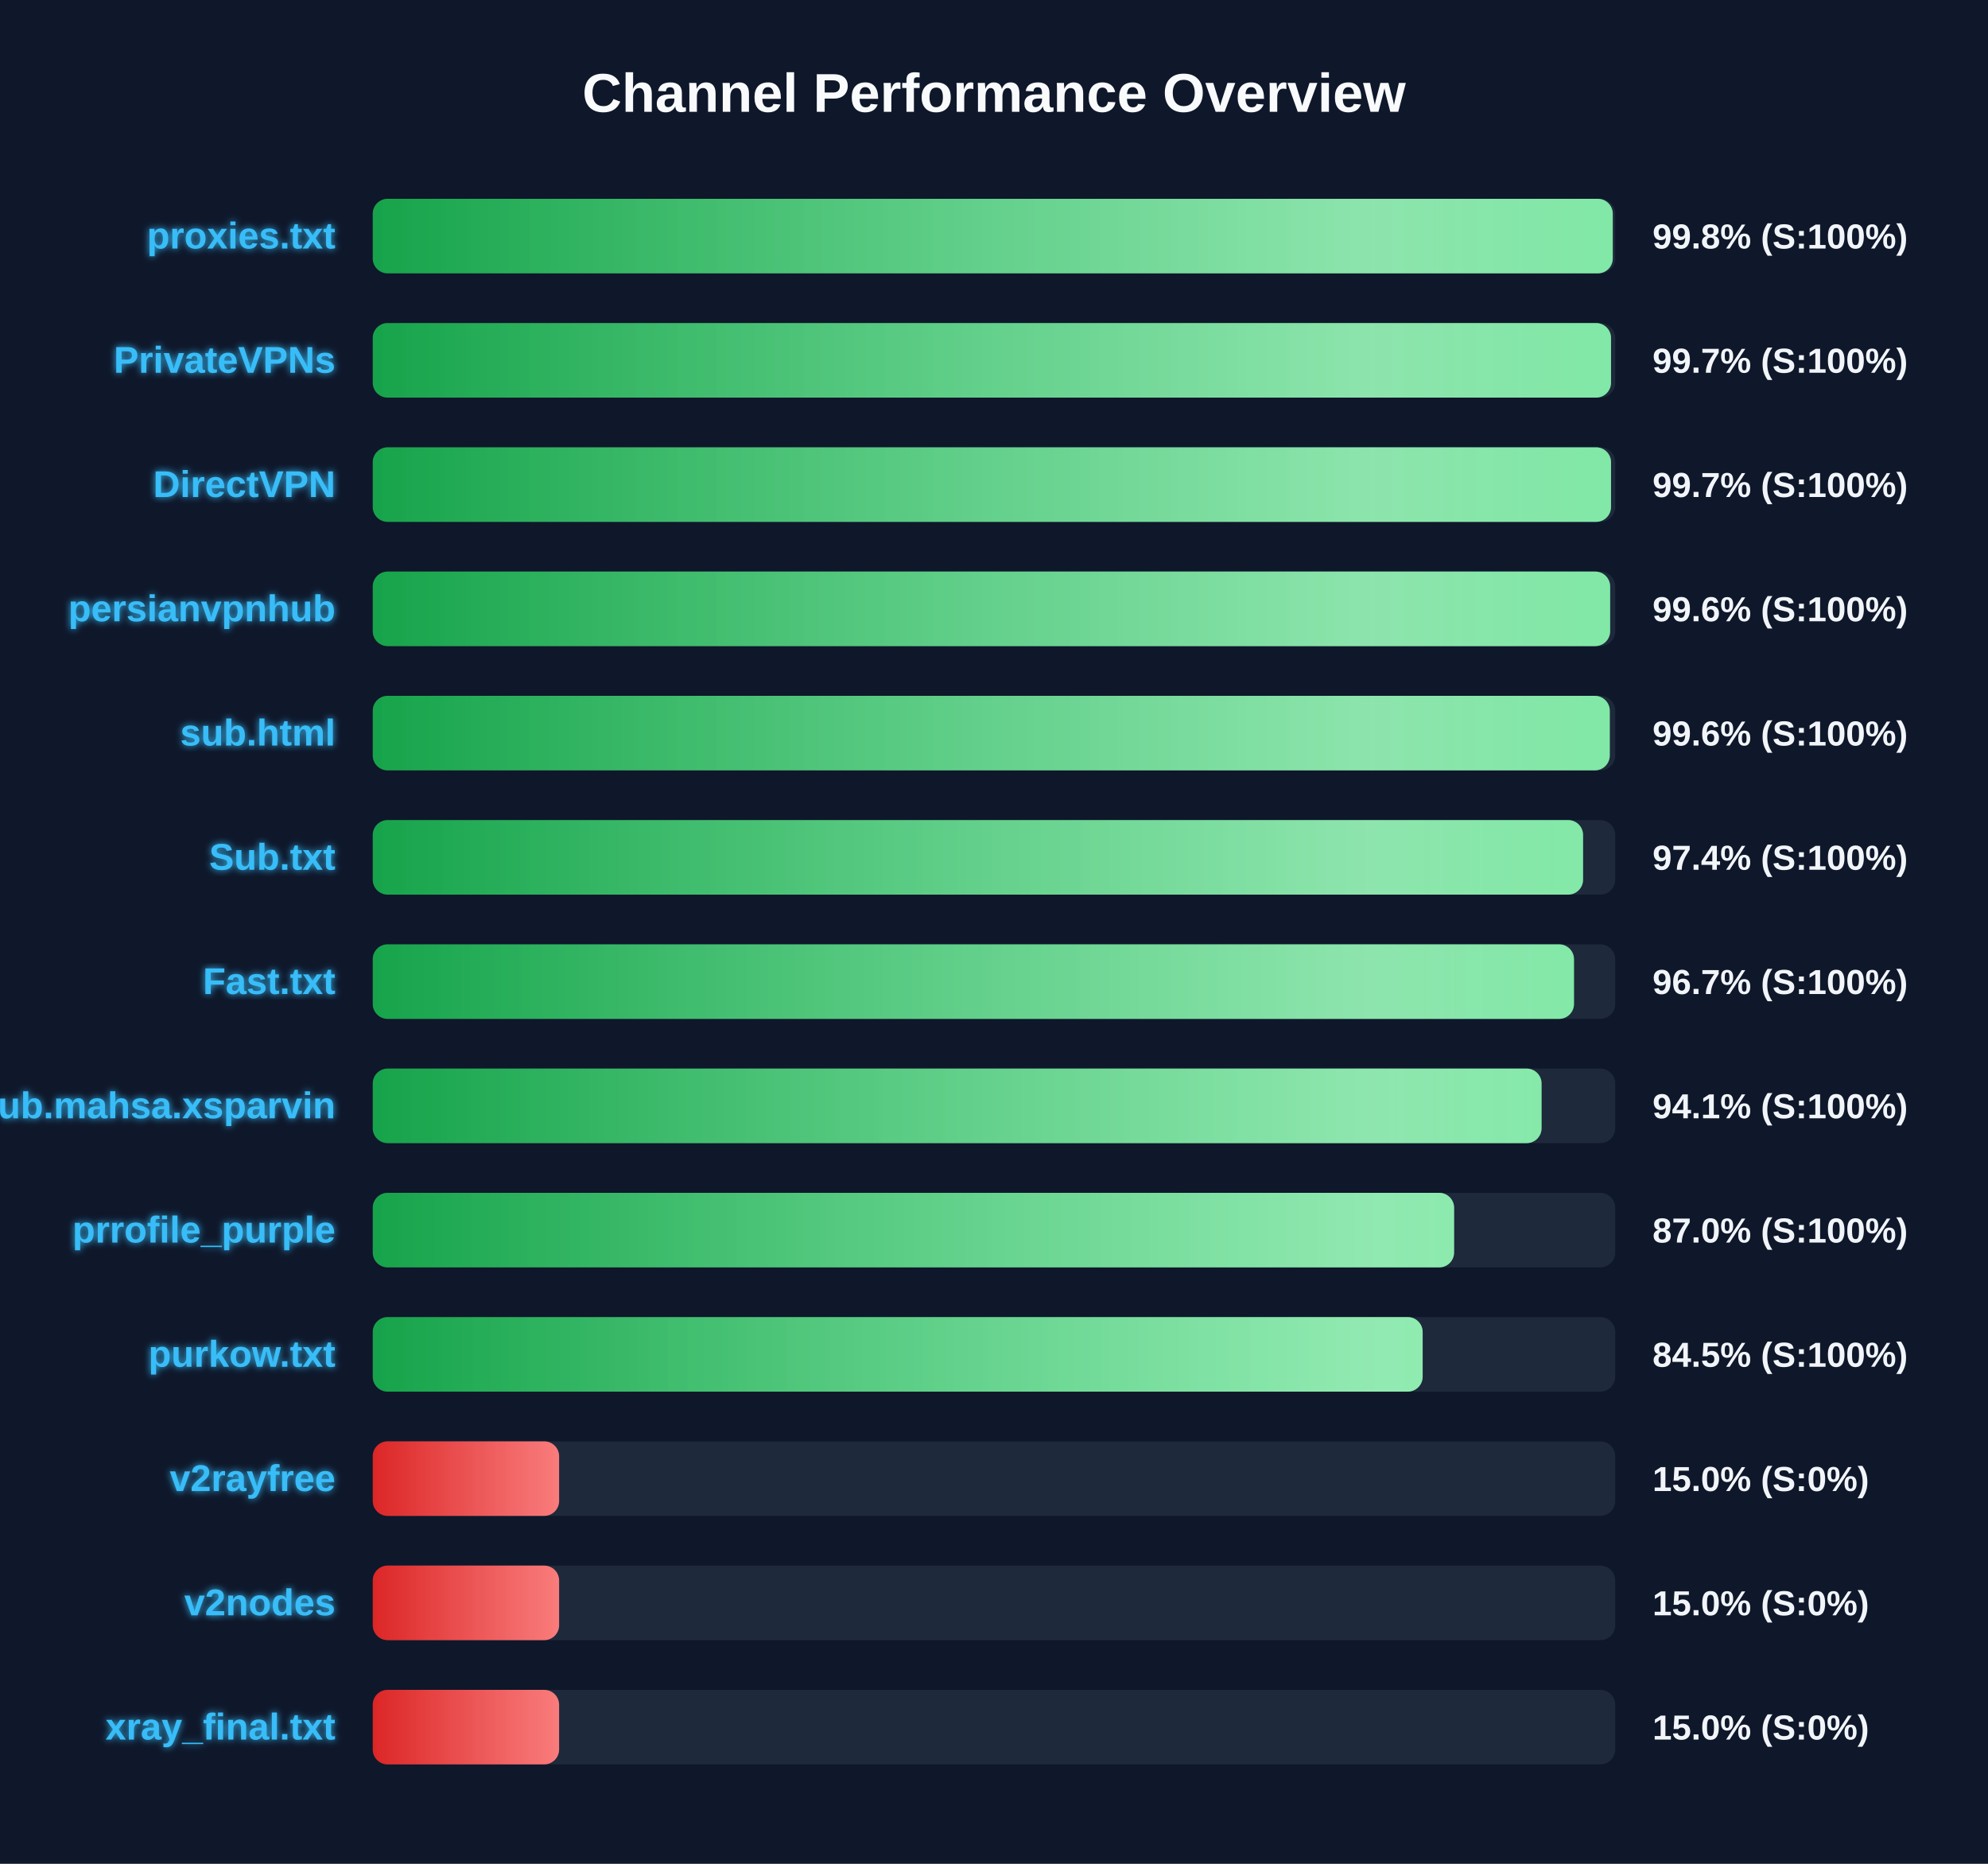
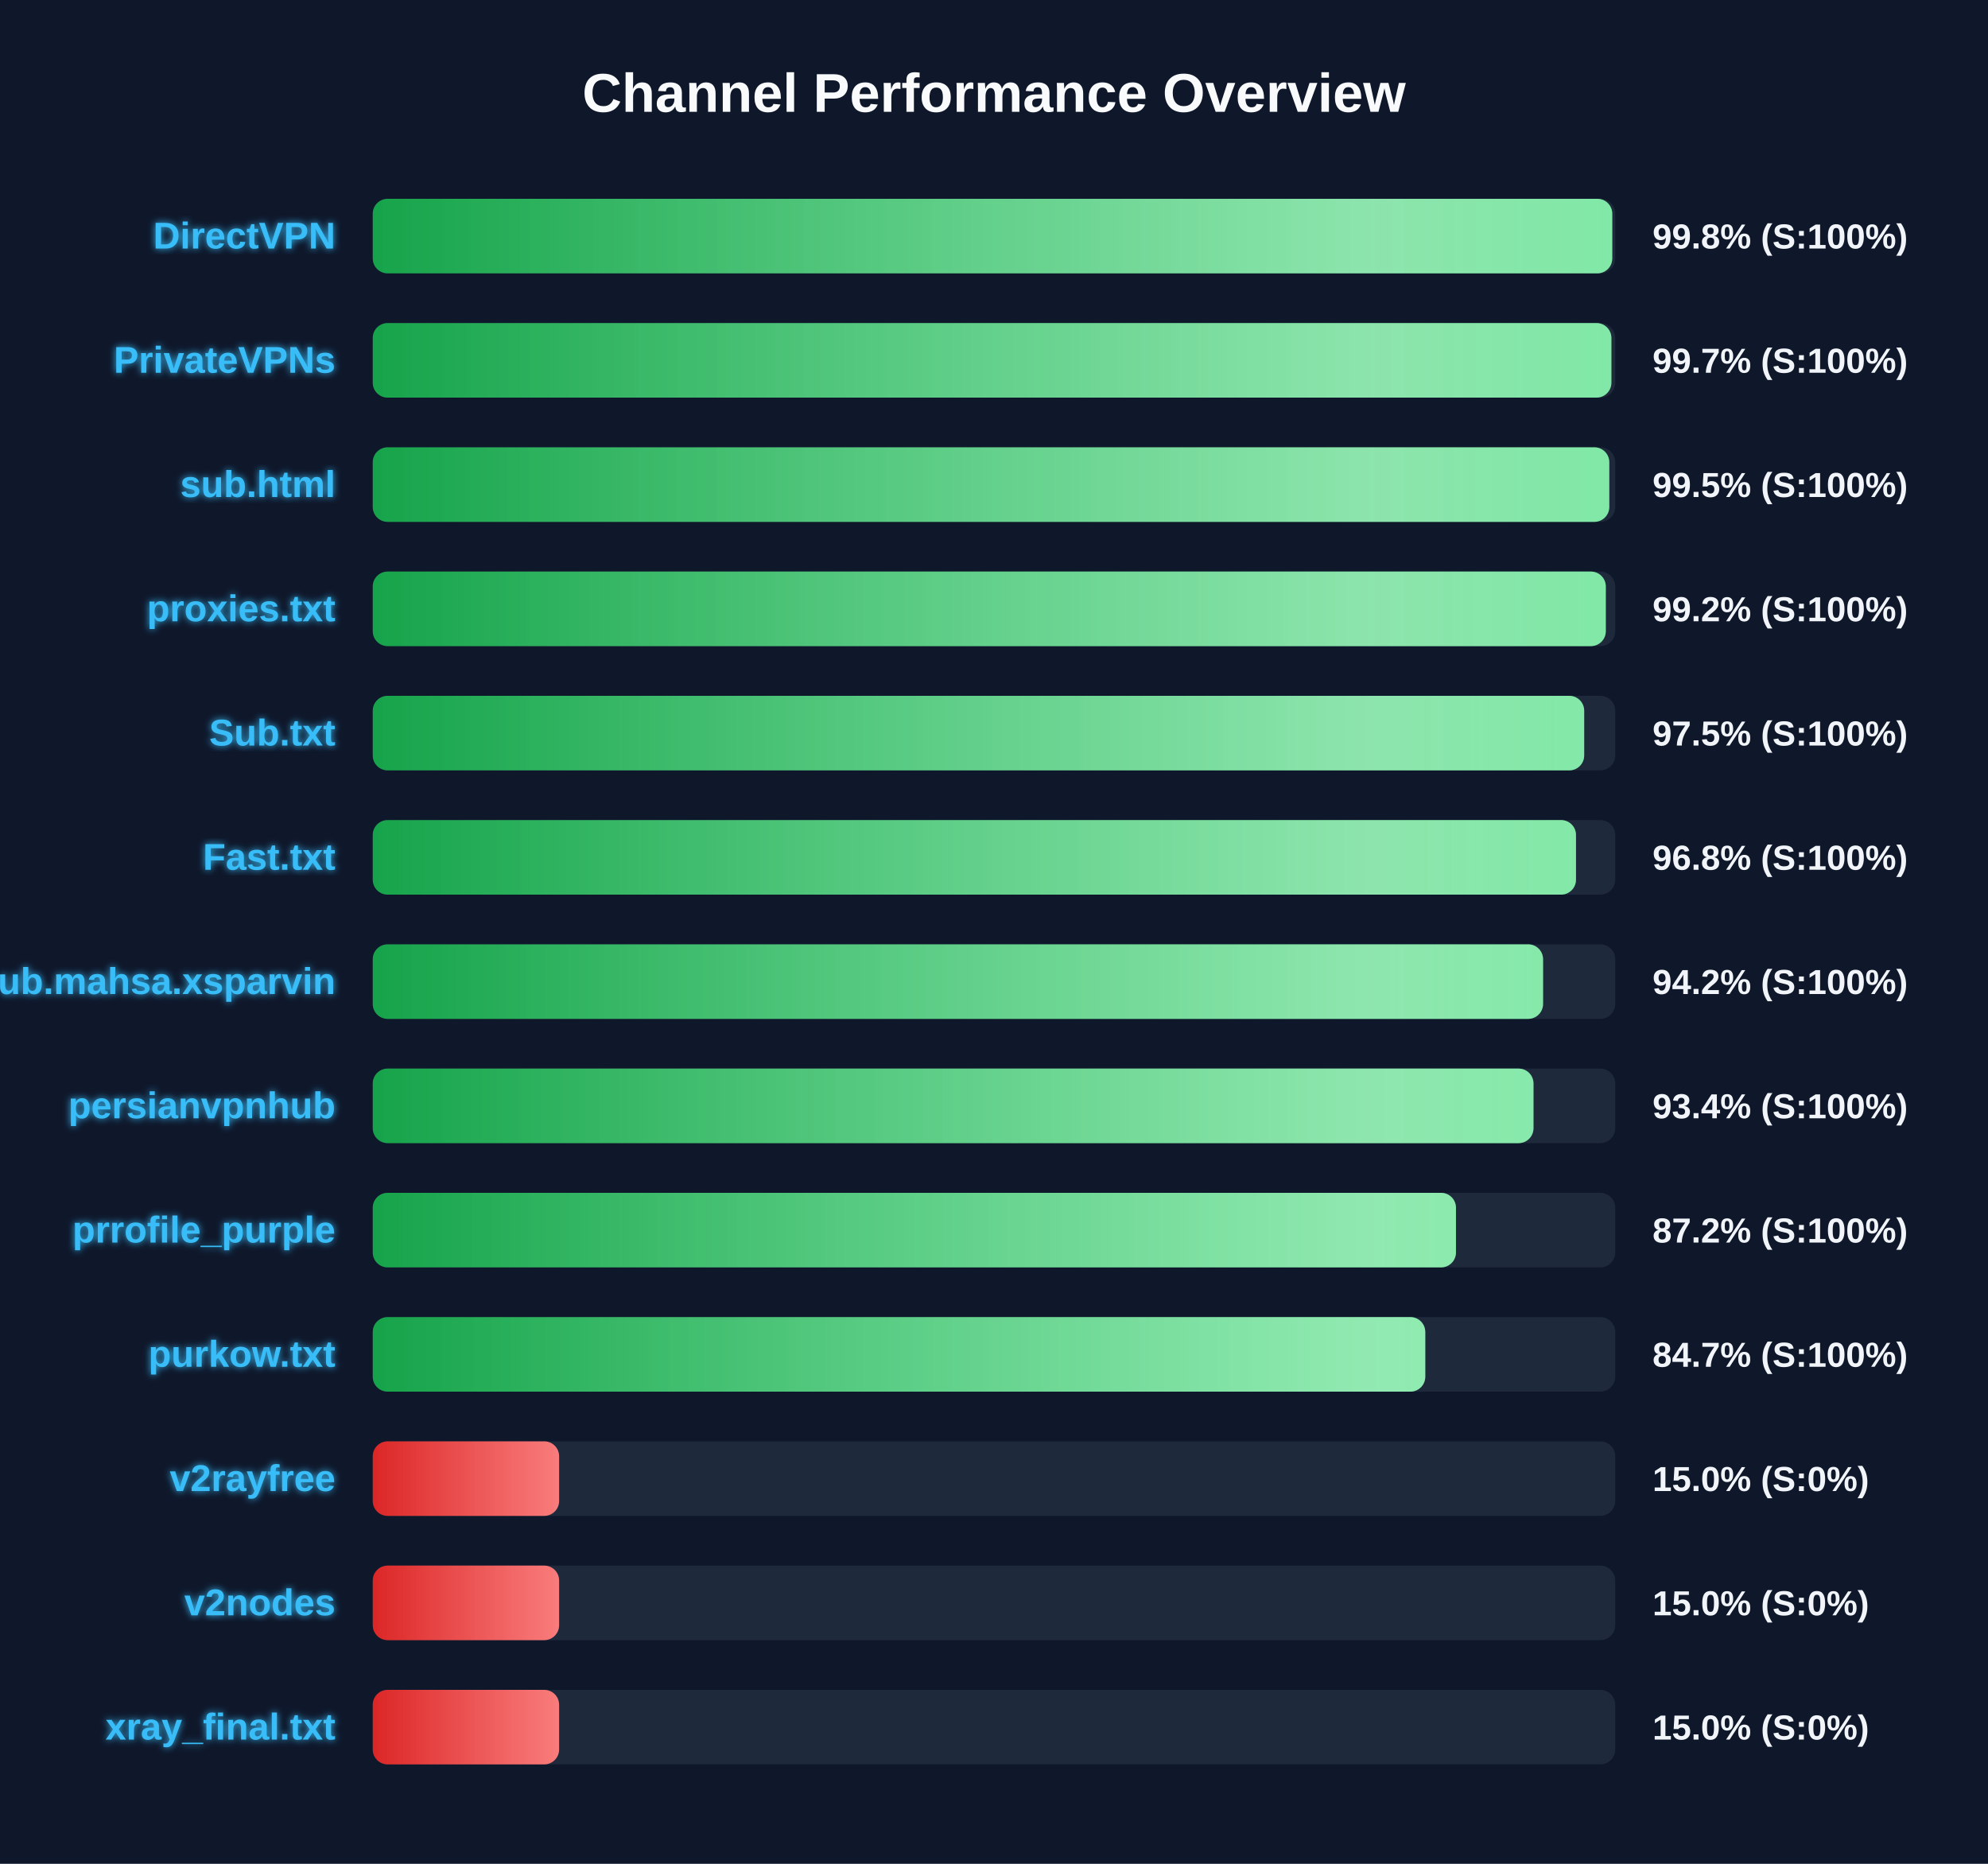
<svg xmlns="http://www.w3.org/2000/svg" width="800" height="750" version="1.1">
  <defs>
    <linearGradient id="grad-green" x1="0%" y1="0%" x2="100%" y2="0%">
      <stop offset="0%" stop-color="#16a34a" />
      <stop offset="100%" stop-color="#4ade80" />
    </linearGradient>
    <linearGradient id="grad-yellow" x1="0%" y1="0%" x2="100%" y2="0%">
      <stop offset="0%" stop-color="#ca8a04" />
      <stop offset="100%" stop-color="#fde047" />
    </linearGradient>
    <linearGradient id="grad-red" x1="0%" y1="0%" x2="100%" y2="0%">
      <stop offset="0%" stop-color="#dc2626" />
      <stop offset="100%" stop-color="#f87171" />
    </linearGradient>
    <linearGradient id="shimmer" x1="0%" y1="0%" x2="100%" y2="0%">
      <stop offset="0%" stop-color="rgba(255,255,255,0)" />
      <stop offset="50%" stop-color="rgba(255,255,255,0.4)" />
      <stop offset="100%" stop-color="rgba(255,255,255,0)" />
    </linearGradient>
    <filter id="glow" x="-20%" y="-20%" width="140%" height="140%">
      <feGaussianBlur stdDeviation="1.5" result="blur" />
      <feComposite in="SourceGraphic" in2="blur" operator="over" />
    </filter>
  </defs>
  <style>
        .bg-rect { fill: #0f172a; }
        .title { font: bold 22px 'Segoe UI', Arial, sans-serif; fill: #f8fafc; }
        .row { font: bold 15px 'Segoe UI', Arial, sans-serif; fill: #38bdf8; filter: url(#glow); }
        .score { font: bold 14px 'Segoe UI', Arial, sans-serif; fill: #f1f5f9; }
        @keyframes shimmer-anim {
            0% { transform: translateX(-100%); }
            100% { transform: translateX(200%); }
        }
        .shimmer-rect {
            animation: shimmer-anim 2.5s infinite linear;
        }
    </style>
  <rect width="100%" height="100%" class="bg-rect" />
  <text x="400" y="45" text-anchor="middle" class="title">Channel Performance Overview</text>
  <rect x="150" y="80" width="500" height="30" fill="#1e293b" rx="6" />
  <clipPath id="clip-0">
-     <rect x="150" y="80" width="499.0" height="30" rx="6" />
+     <rect x="150" y="80" width="498.8" height="30" rx="6" />
  </clipPath>
-   <rect x="150" y="80" width="499.0" height="30" fill="url(#grad-green)" rx="6" />
+   <rect x="150" y="80" width="498.8" height="30" fill="url(#grad-green)" rx="6" />
  <g clip-path="url(#clip-0)">
    <rect x="150" y="80" width="100%" height="30" fill="url(#shimmer)" class="shimmer-rect" />
  </g>
-   <text x="135" y="100" text-anchor="end" class="row">proxies.txt</text>
+   <text x="135" y="100" text-anchor="end" class="row">DirectVPN</text>
  <text x="665" y="100" text-anchor="start" class="score">99.8% (S:100%)</text>
  <rect x="150" y="130" width="500" height="30" fill="#1e293b" rx="6" />
  <clipPath id="clip-1">
-     <rect x="150" y="130" width="498.3" height="30" rx="6" />
+     <rect x="150" y="130" width="498.45" height="30" rx="6" />
  </clipPath>
-   <rect x="150" y="130" width="498.3" height="30" fill="url(#grad-green)" rx="6" />
+   <rect x="150" y="130" width="498.45" height="30" fill="url(#grad-green)" rx="6" />
  <g clip-path="url(#clip-1)">
    <rect x="150" y="130" width="100%" height="30" fill="url(#shimmer)" class="shimmer-rect" />
  </g>
  <text x="135" y="150" text-anchor="end" class="row">PrivateVPNs</text>
  <text x="665" y="150" text-anchor="start" class="score">99.7% (S:100%)</text>
  <rect x="150" y="180" width="500" height="30" fill="#1e293b" rx="6" />
  <clipPath id="clip-2">
-     <rect x="150" y="180" width="498.3" height="30" rx="6" />
+     <rect x="150" y="180" width="497.6" height="30" rx="6" />
  </clipPath>
-   <rect x="150" y="180" width="498.3" height="30" fill="url(#grad-green)" rx="6" />
+   <rect x="150" y="180" width="497.6" height="30" fill="url(#grad-green)" rx="6" />
  <g clip-path="url(#clip-2)">
    <rect x="150" y="180" width="100%" height="30" fill="url(#shimmer)" class="shimmer-rect" />
  </g>
-   <text x="135" y="200" text-anchor="end" class="row">DirectVPN</text>
-   <text x="665" y="200" text-anchor="start" class="score">99.7% (S:100%)</text>
+   <text x="135" y="200" text-anchor="end" class="row">sub.html</text>
+   <text x="665" y="200" text-anchor="start" class="score">99.5% (S:100%)</text>
  <rect x="150" y="230" width="500" height="30" fill="#1e293b" rx="6" />
  <clipPath id="clip-3">
-     <rect x="150" y="230" width="497.95" height="30" rx="6" />
+     <rect x="150" y="230" width="496.2" height="30" rx="6" />
  </clipPath>
-   <rect x="150" y="230" width="497.95" height="30" fill="url(#grad-green)" rx="6" />
+   <rect x="150" y="230" width="496.2" height="30" fill="url(#grad-green)" rx="6" />
  <g clip-path="url(#clip-3)">
    <rect x="150" y="230" width="100%" height="30" fill="url(#shimmer)" class="shimmer-rect" />
  </g>
-   <text x="135" y="250" text-anchor="end" class="row">persianvpnhub</text>
-   <text x="665" y="250" text-anchor="start" class="score">99.6% (S:100%)</text>
+   <text x="135" y="250" text-anchor="end" class="row">proxies.txt</text>
+   <text x="665" y="250" text-anchor="start" class="score">99.2% (S:100%)</text>
  <rect x="150" y="280" width="500" height="30" fill="#1e293b" rx="6" />
  <clipPath id="clip-4">
-     <rect x="150" y="280" width="497.8" height="30" rx="6" />
+     <rect x="150" y="280" width="487.5" height="30" rx="6" />
  </clipPath>
-   <rect x="150" y="280" width="497.8" height="30" fill="url(#grad-green)" rx="6" />
+   <rect x="150" y="280" width="487.5" height="30" fill="url(#grad-green)" rx="6" />
  <g clip-path="url(#clip-4)">
    <rect x="150" y="280" width="100%" height="30" fill="url(#shimmer)" class="shimmer-rect" />
  </g>
-   <text x="135" y="300" text-anchor="end" class="row">sub.html</text>
-   <text x="665" y="300" text-anchor="start" class="score">99.6% (S:100%)</text>
+   <text x="135" y="300" text-anchor="end" class="row">Sub.txt</text>
+   <text x="665" y="300" text-anchor="start" class="score">97.5% (S:100%)</text>
  <rect x="150" y="330" width="500" height="30" fill="#1e293b" rx="6" />
  <clipPath id="clip-5">
-     <rect x="150" y="330" width="487.05" height="30" rx="6" />
+     <rect x="150" y="330" width="484.2" height="30" rx="6" />
  </clipPath>
-   <rect x="150" y="330" width="487.05" height="30" fill="url(#grad-green)" rx="6" />
+   <rect x="150" y="330" width="484.2" height="30" fill="url(#grad-green)" rx="6" />
  <g clip-path="url(#clip-5)">
    <rect x="150" y="330" width="100%" height="30" fill="url(#shimmer)" class="shimmer-rect" />
  </g>
-   <text x="135" y="350" text-anchor="end" class="row">Sub.txt</text>
-   <text x="665" y="350" text-anchor="start" class="score">97.4% (S:100%)</text>
+   <text x="135" y="350" text-anchor="end" class="row">Fast.txt</text>
+   <text x="665" y="350" text-anchor="start" class="score">96.8% (S:100%)</text>
  <rect x="150" y="380" width="500" height="30" fill="#1e293b" rx="6" />
  <clipPath id="clip-6">
-     <rect x="150" y="380" width="483.4" height="30" rx="6" />
+     <rect x="150" y="380" width="470.95" height="30" rx="6" />
  </clipPath>
-   <rect x="150" y="380" width="483.4" height="30" fill="url(#grad-green)" rx="6" />
+   <rect x="150" y="380" width="470.95" height="30" fill="url(#grad-green)" rx="6" />
  <g clip-path="url(#clip-6)">
    <rect x="150" y="380" width="100%" height="30" fill="url(#shimmer)" class="shimmer-rect" />
  </g>
-   <text x="135" y="400" text-anchor="end" class="row">Fast.txt</text>
-   <text x="665" y="400" text-anchor="start" class="score">96.7% (S:100%)</text>
+   <text x="135" y="400" text-anchor="end" class="row">Sub.mahsa.xsparvin</text>
+   <text x="665" y="400" text-anchor="start" class="score">94.2% (S:100%)</text>
  <rect x="150" y="430" width="500" height="30" fill="#1e293b" rx="6" />
  <clipPath id="clip-7">
-     <rect x="150" y="430" width="470.35" height="30" rx="6" />
+     <rect x="150" y="430" width="467.1" height="30" rx="6" />
  </clipPath>
-   <rect x="150" y="430" width="470.35" height="30" fill="url(#grad-green)" rx="6" />
+   <rect x="150" y="430" width="467.1" height="30" fill="url(#grad-green)" rx="6" />
  <g clip-path="url(#clip-7)">
    <rect x="150" y="430" width="100%" height="30" fill="url(#shimmer)" class="shimmer-rect" />
  </g>
-   <text x="135" y="450" text-anchor="end" class="row">Sub.mahsa.xsparvin</text>
-   <text x="665" y="450" text-anchor="start" class="score">94.1% (S:100%)</text>
+   <text x="135" y="450" text-anchor="end" class="row">persianvpnhub</text>
+   <text x="665" y="450" text-anchor="start" class="score">93.4% (S:100%)</text>
  <rect x="150" y="480" width="500" height="30" fill="#1e293b" rx="6" />
  <clipPath id="clip-8">
-     <rect x="150" y="480" width="435.15" height="30" rx="6" />
+     <rect x="150" y="480" width="435.9" height="30" rx="6" />
  </clipPath>
-   <rect x="150" y="480" width="435.15" height="30" fill="url(#grad-green)" rx="6" />
+   <rect x="150" y="480" width="435.9" height="30" fill="url(#grad-green)" rx="6" />
  <g clip-path="url(#clip-8)">
    <rect x="150" y="480" width="100%" height="30" fill="url(#shimmer)" class="shimmer-rect" />
  </g>
  <text x="135" y="500" text-anchor="end" class="row">prrofile_purple</text>
-   <text x="665" y="500" text-anchor="start" class="score">87.0% (S:100%)</text>
+   <text x="665" y="500" text-anchor="start" class="score">87.2% (S:100%)</text>
  <rect x="150" y="530" width="500" height="30" fill="#1e293b" rx="6" />
  <clipPath id="clip-9">
-     <rect x="150" y="530" width="422.5" height="30" rx="6" />
+     <rect x="150" y="530" width="423.55" height="30" rx="6" />
  </clipPath>
-   <rect x="150" y="530" width="422.5" height="30" fill="url(#grad-green)" rx="6" />
+   <rect x="150" y="530" width="423.55" height="30" fill="url(#grad-green)" rx="6" />
  <g clip-path="url(#clip-9)">
    <rect x="150" y="530" width="100%" height="30" fill="url(#shimmer)" class="shimmer-rect" />
  </g>
  <text x="135" y="550" text-anchor="end" class="row">purkow.txt</text>
-   <text x="665" y="550" text-anchor="start" class="score">84.5% (S:100%)</text>
+   <text x="665" y="550" text-anchor="start" class="score">84.7% (S:100%)</text>
  <rect x="150" y="580" width="500" height="30" fill="#1e293b" rx="6" />
  <clipPath id="clip-10">
    <rect x="150" y="580" width="75.0" height="30" rx="6" />
  </clipPath>
  <rect x="150" y="580" width="75.0" height="30" fill="url(#grad-red)" rx="6" />
  <g clip-path="url(#clip-10)">
    <rect x="150" y="580" width="100%" height="30" fill="url(#shimmer)" class="shimmer-rect" />
  </g>
  <text x="135" y="600" text-anchor="end" class="row">v2rayfree</text>
  <text x="665" y="600" text-anchor="start" class="score">15.0% (S:0%)</text>
  <rect x="150" y="630" width="500" height="30" fill="#1e293b" rx="6" />
  <clipPath id="clip-11">
    <rect x="150" y="630" width="75.0" height="30" rx="6" />
  </clipPath>
  <rect x="150" y="630" width="75.0" height="30" fill="url(#grad-red)" rx="6" />
  <g clip-path="url(#clip-11)">
    <rect x="150" y="630" width="100%" height="30" fill="url(#shimmer)" class="shimmer-rect" />
  </g>
  <text x="135" y="650" text-anchor="end" class="row">v2nodes</text>
  <text x="665" y="650" text-anchor="start" class="score">15.0% (S:0%)</text>
  <rect x="150" y="680" width="500" height="30" fill="#1e293b" rx="6" />
  <clipPath id="clip-12">
    <rect x="150" y="680" width="75.0" height="30" rx="6" />
  </clipPath>
  <rect x="150" y="680" width="75.0" height="30" fill="url(#grad-red)" rx="6" />
  <g clip-path="url(#clip-12)">
    <rect x="150" y="680" width="100%" height="30" fill="url(#shimmer)" class="shimmer-rect" />
  </g>
  <text x="135" y="700" text-anchor="end" class="row">xray_final.txt</text>
  <text x="665" y="700" text-anchor="start" class="score">15.0% (S:0%)</text>
</svg>
